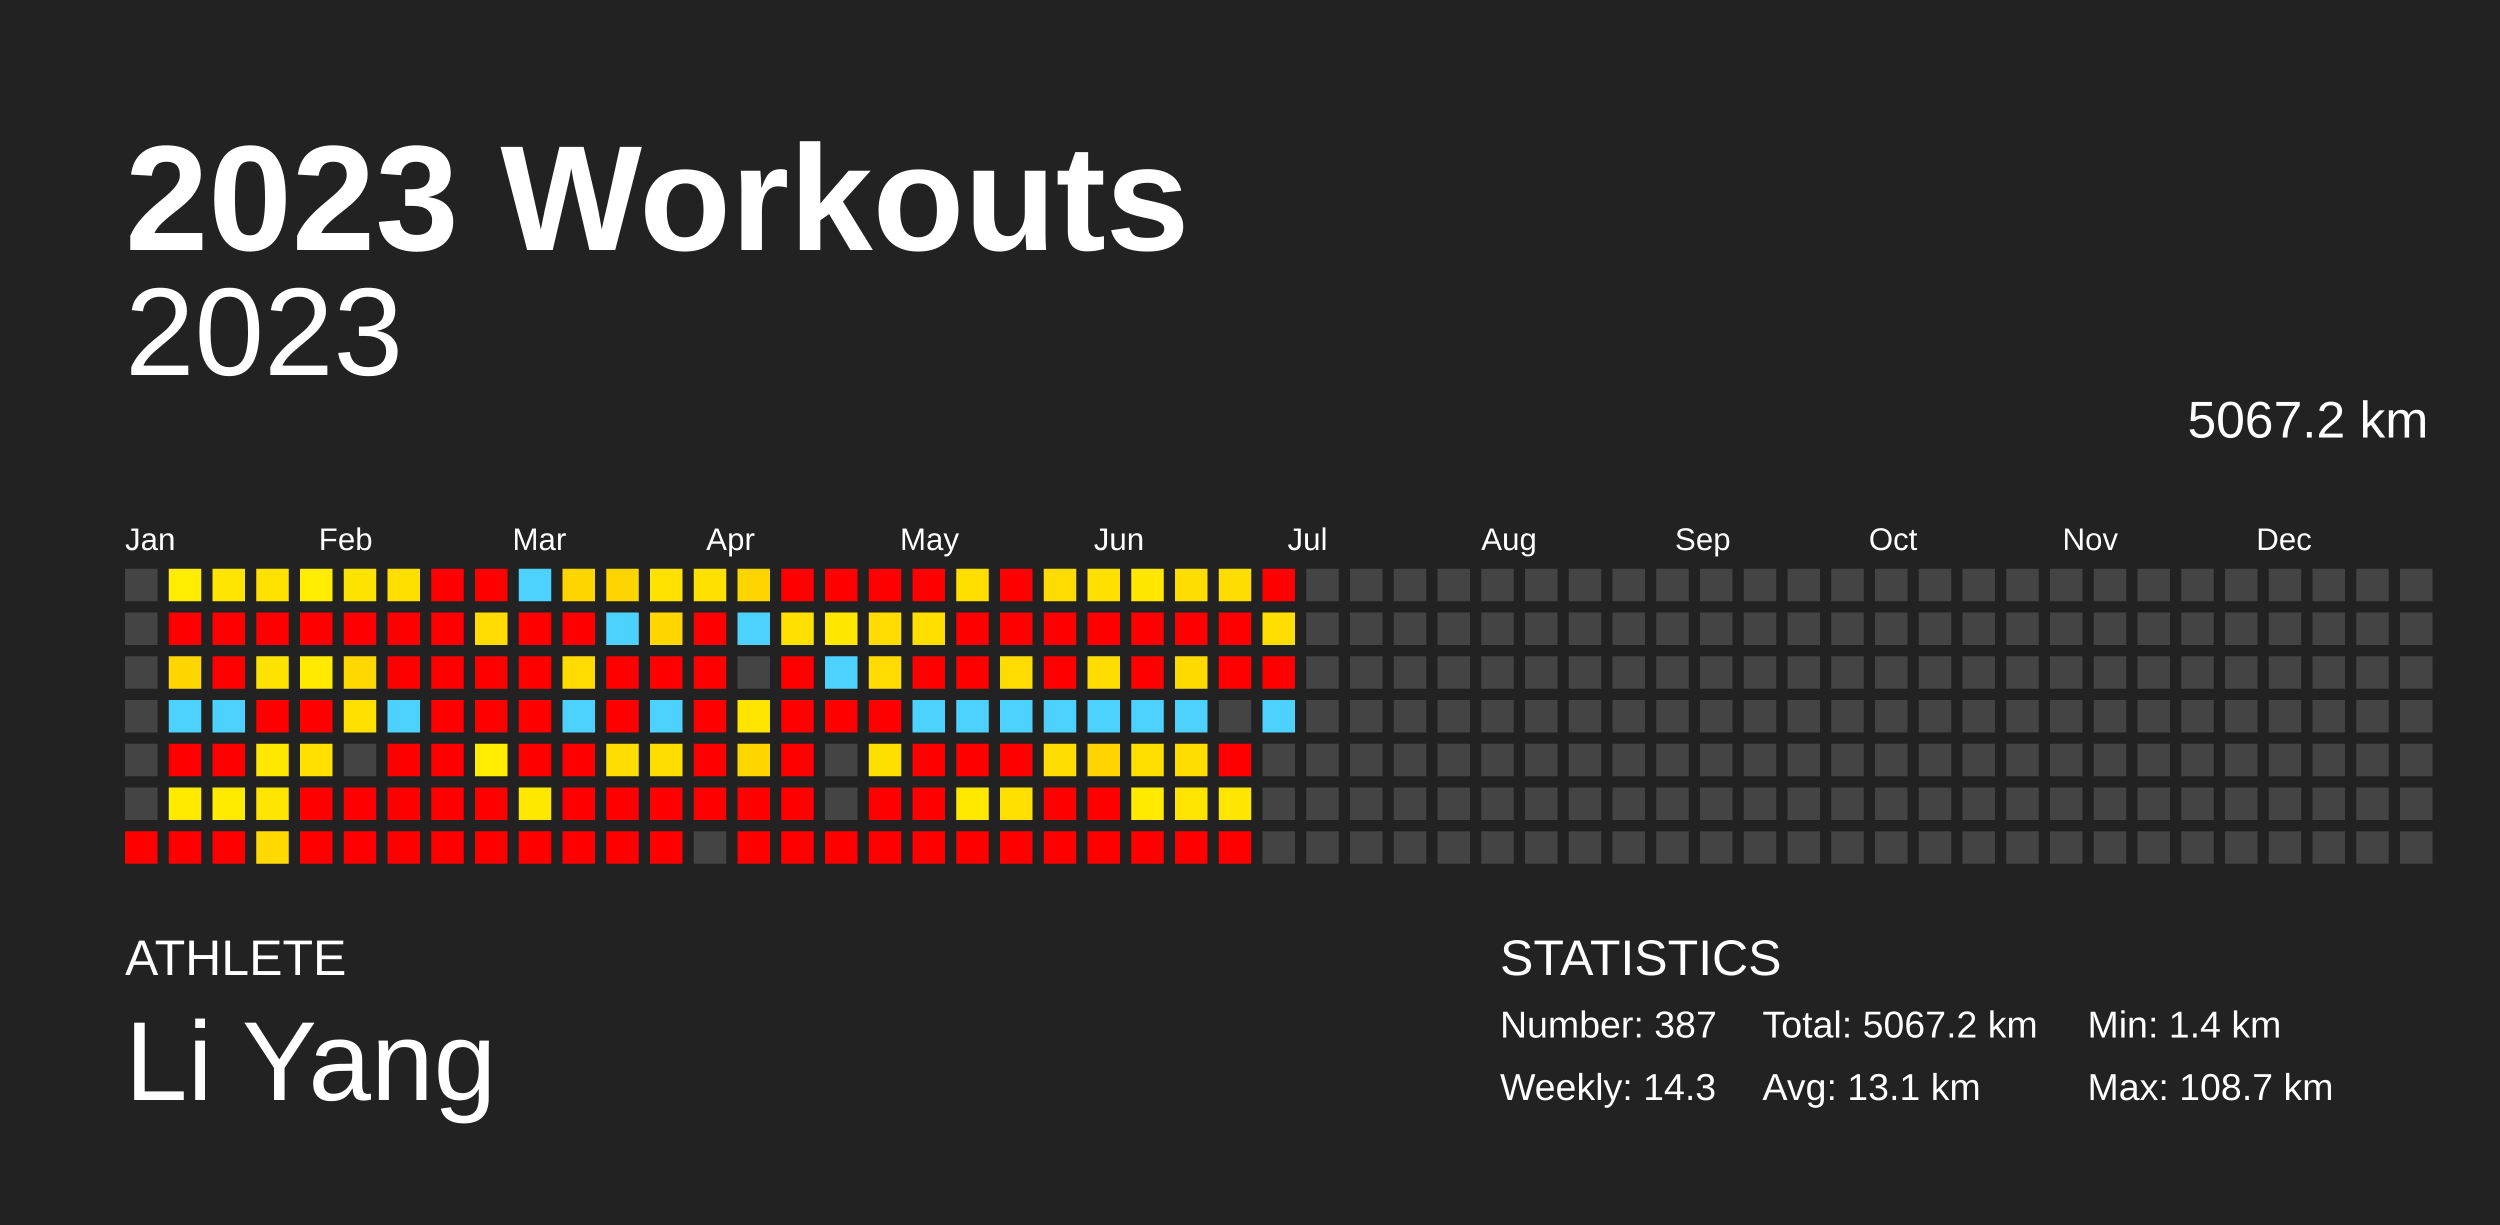
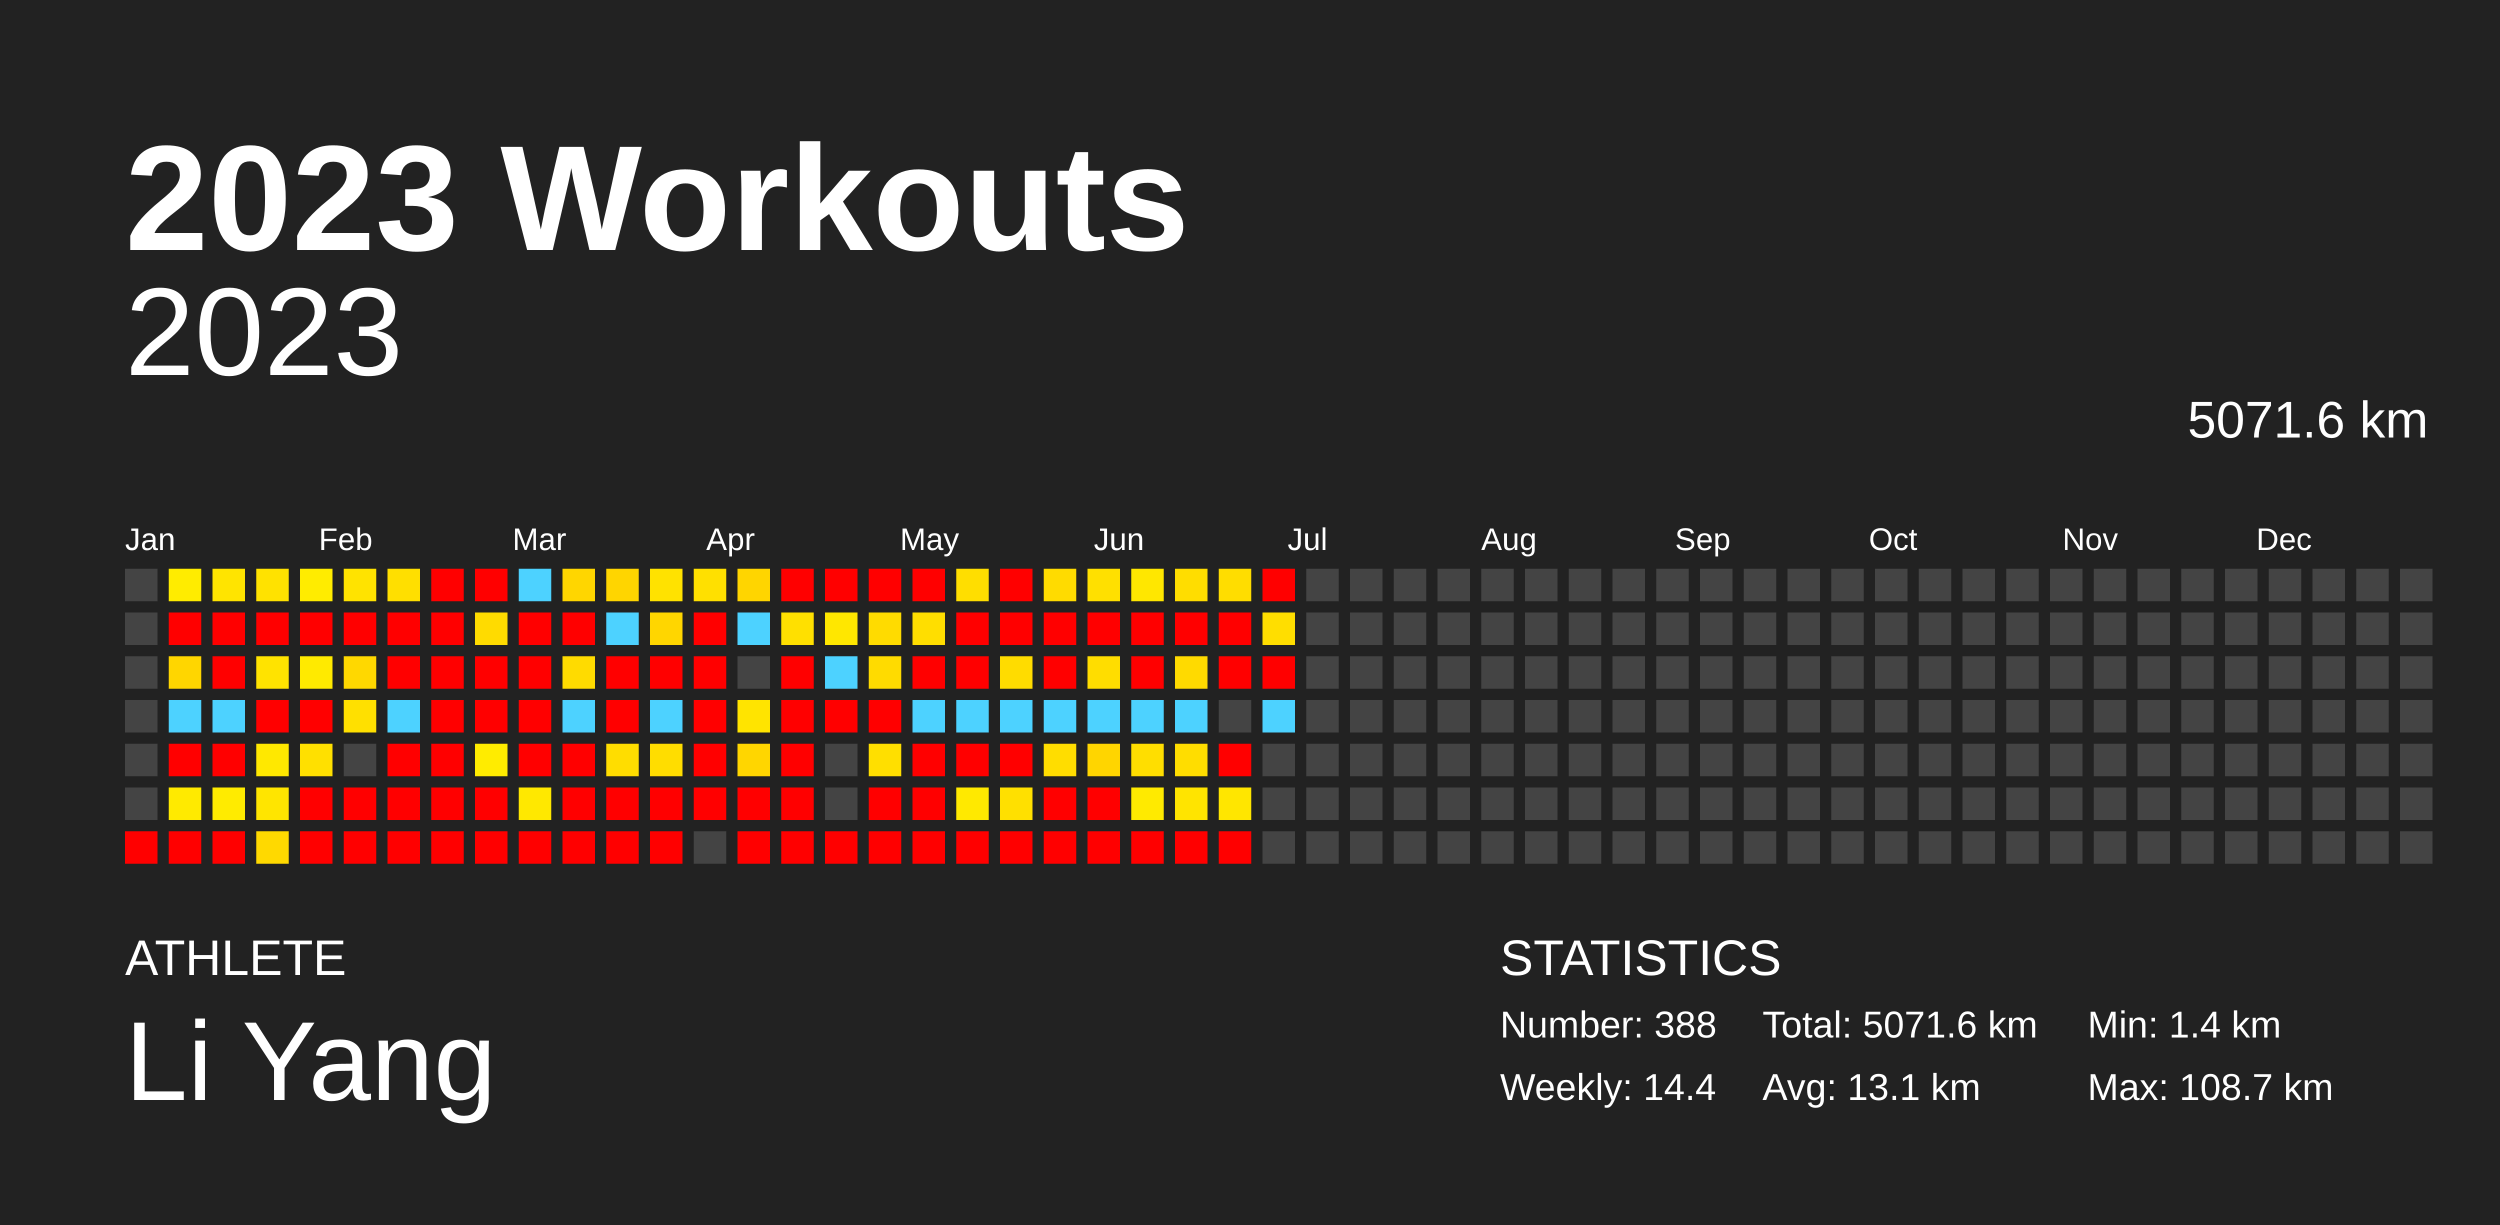
<svg xmlns="http://www.w3.org/2000/svg" baseProfile="full" height="98mm" version="1.1" viewBox="0,0,200,98" width="200mm">
  <defs />
  <rect fill="#222222" height="98" width="200" x="0" y="0" />
  <text fill="#FFFFFF" style="font-size:12px; font-family:Arial; font-weight:bold;" x="10" y="20">2023 Workouts</text>
  <text fill="#FFFFFF" style="font-size:4px; font-family:Arial" x="10" y="78">ATHLETE</text>
  <text fill="#FFFFFF" style="font-size:9px; font-family:Arial" x="10" y="88">Li Yang</text>
  <text fill="#FFFFFF" style="font-size:4px; font-family:Arial" x="120" y="78">STATISTICS</text>
-   <text fill="#FFFFFF" style="font-size:3px; font-family:Arial" x="120" y="83">Number: 387</text>
-   <text fill="#FFFFFF" style="font-size:3px; font-family:Arial" x="120" y="88">Weekly: 14.3</text>
-   <text fill="#FFFFFF" style="font-size:3px; font-family:Arial" x="141" y="83">Total: 5067.2 km</text>
+   <text fill="#FFFFFF" style="font-size:3px; font-family:Arial" x="120" y="83">Number: 388</text>
+   <text fill="#FFFFFF" style="font-size:3px; font-family:Arial" x="120" y="88">Weekly: 14.4</text>
+   <text fill="#FFFFFF" style="font-size:3px; font-family:Arial" x="141" y="83">Total: 5071.6 km</text>
  <text fill="#FFFFFF" style="font-size:3px; font-family:Arial" x="141" y="88">Avg: 13.1 km</text>
  <text fill="#FFFFFF" style="font-size:3px; font-family:Arial" x="167" y="83">Min: 1.4 km</text>
  <text fill="#FFFFFF" style="font-size:3px; font-family:Arial" x="167" y="88">Max: 108.7 km</text>
  <text alignment-baseline="hanging" fill="#FFFFFF" style="font-size:10.0px; font-family:Arial;" x="10" y="30">2023</text>
-   <text alignment-baseline="hanging" fill="#FFFFFF" style="font-size:4.125px; font-family:Arial;" x="175" y="35">5067.2 km</text>
+   <text alignment-baseline="hanging" fill="#FFFFFF" style="font-size:4.125px; font-family:Arial;" x="175" y="35">5071.6 km</text>
  <text fill="#FFFFFF" style="font-size:2.5px; font-family:Arial" x="10.0" y="44">Jan</text>
  <text fill="#FFFFFF" style="font-size:2.5px; font-family:Arial" x="25.5" y="44">Feb</text>
  <text fill="#FFFFFF" style="font-size:2.5px; font-family:Arial" x="41.0" y="44">Mar</text>
  <text fill="#FFFFFF" style="font-size:2.5px; font-family:Arial" x="56.5" y="44">Apr</text>
  <text fill="#FFFFFF" style="font-size:2.5px; font-family:Arial" x="72.0" y="44">May</text>
  <text fill="#FFFFFF" style="font-size:2.5px; font-family:Arial" x="87.5" y="44">Jun</text>
  <text fill="#FFFFFF" style="font-size:2.5px; font-family:Arial" x="103.0" y="44">Jul</text>
  <text fill="#FFFFFF" style="font-size:2.5px; font-family:Arial" x="118.5" y="44">Aug</text>
  <text fill="#FFFFFF" style="font-size:2.5px; font-family:Arial" x="134.0" y="44">Sep</text>
  <text fill="#FFFFFF" style="font-size:2.5px; font-family:Arial" x="149.5" y="44">Oct</text>
  <text fill="#FFFFFF" style="font-size:2.5px; font-family:Arial" x="165.0" y="44">Nov</text>
  <text fill="#FFFFFF" style="font-size:2.5px; font-family:Arial" x="180.5" y="44">Dec</text>
  <rect fill="#444444" height="2.6" width="2.6" x="10.0" y="45.5" />
  <rect fill="#444444" height="2.6" width="2.6" x="10.0" y="49.0" />
  <rect fill="#444444" height="2.6" width="2.6" x="10.0" y="52.5" />
  <rect fill="#444444" height="2.6" width="2.6" x="10.0" y="56.0" />
  <rect fill="#444444" height="2.6" width="2.6" x="10.0" y="59.5" />
  <rect fill="#444444" height="2.6" width="2.6" x="10.0" y="63.0" />
  <rect fill="red" height="2.6" width="2.6" x="10.0" y="66.5" />
  <rect fill="#ffec00" height="2.6" width="2.6" x="13.5" y="45.5" />
  <rect fill="red" height="2.6" width="2.6" x="13.5" y="49.0" />
  <rect fill="#ffd600" height="2.6" width="2.6" x="13.5" y="52.5" />
  <rect fill="#4dd2ff" height="2.6" width="2.6" x="13.5" y="56.0" />
  <rect fill="red" height="2.6" width="2.6" x="13.5" y="59.5" />
  <rect fill="#ffea00" height="2.6" width="2.6" x="13.5" y="63.0" />
  <rect fill="red" height="2.6" width="2.6" x="13.5" y="66.5" />
  <rect fill="#ffe400" height="2.6" width="2.6" x="17.0" y="45.5" />
  <rect fill="red" height="2.6" width="2.6" x="17.0" y="49.0" />
  <rect fill="red" height="2.6" width="2.6" x="17.0" y="52.5" />
  <rect fill="#4dd2ff" height="2.6" width="2.6" x="17.0" y="56.0" />
  <rect fill="red" height="2.6" width="2.6" x="17.0" y="59.5" />
  <rect fill="#ffeb00" height="2.6" width="2.6" x="17.0" y="63.0" />
  <rect fill="red" height="2.6" width="2.6" x="17.0" y="66.5" />
  <rect fill="#ffe200" height="2.6" width="2.6" x="20.5" y="45.5" />
  <rect fill="red" height="2.6" width="2.6" x="20.5" y="49.0" />
  <rect fill="#ffe300" height="2.6" width="2.6" x="20.5" y="52.5" />
  <rect fill="red" height="2.6" width="2.6" x="20.5" y="56.0" />
  <rect fill="#ffe800" height="2.6" width="2.6" x="20.5" y="59.5" />
  <rect fill="#ffe500" height="2.6" width="2.6" x="20.5" y="63.0" />
  <rect fill="#ffd900" height="2.6" width="2.6" x="20.5" y="66.5" />
  <rect fill="#ffec00" height="2.6" width="2.6" x="24.0" y="45.5" />
  <rect fill="red" height="2.6" width="2.6" x="24.0" y="49.0" />
  <rect fill="#ffea00" height="2.6" width="2.6" x="24.0" y="52.5" />
  <rect fill="red" height="2.6" width="2.6" x="24.0" y="56.0" />
  <rect fill="#ffe000" height="2.6" width="2.6" x="24.0" y="59.5" />
  <rect fill="red" height="2.6" width="2.6" x="24.0" y="63.0" />
  <rect fill="red" height="2.6" width="2.6" x="24.0" y="66.5" />
  <rect fill="#ffe300" height="2.6" width="2.6" x="27.5" y="45.5" />
  <rect fill="red" height="2.6" width="2.6" x="27.5" y="49.0" />
  <rect fill="#ffd800" height="2.6" width="2.6" x="27.5" y="52.5" />
  <rect fill="#ffe000" height="2.6" width="2.6" x="27.5" y="56.0" />
  <rect fill="#444444" height="2.6" width="2.6" x="27.5" y="59.5" />
  <rect fill="red" height="2.6" width="2.6" x="27.5" y="63.0" />
  <rect fill="red" height="2.6" width="2.6" x="27.5" y="66.5" />
  <rect fill="#ffdf00" height="2.6" width="2.6" x="31.0" y="45.5" />
  <rect fill="red" height="2.6" width="2.6" x="31.0" y="49.0" />
  <rect fill="red" height="2.6" width="2.6" x="31.0" y="52.5" />
  <rect fill="#4dd2ff" height="2.6" width="2.6" x="31.0" y="56.0" />
  <rect fill="red" height="2.6" width="2.6" x="31.0" y="59.5" />
  <rect fill="red" height="2.6" width="2.6" x="31.0" y="63.0" />
  <rect fill="red" height="2.6" width="2.6" x="31.0" y="66.5" />
  <rect fill="red" height="2.6" width="2.6" x="34.5" y="45.5" />
  <rect fill="red" height="2.6" width="2.6" x="34.5" y="49.0" />
  <rect fill="red" height="2.6" width="2.6" x="34.5" y="52.5" />
  <rect fill="red" height="2.6" width="2.6" x="34.5" y="56.0" />
  <rect fill="red" height="2.6" width="2.6" x="34.5" y="59.5" />
  <rect fill="red" height="2.6" width="2.6" x="34.5" y="63.0" />
  <rect fill="red" height="2.6" width="2.6" x="34.5" y="66.5" />
  <rect fill="red" height="2.6" width="2.6" x="38.0" y="45.5" />
  <rect fill="#ffdb00" height="2.6" width="2.6" x="38.0" y="49.0" />
  <rect fill="red" height="2.6" width="2.6" x="38.0" y="52.5" />
  <rect fill="red" height="2.6" width="2.6" x="38.0" y="56.0" />
  <rect fill="#ffec00" height="2.6" width="2.6" x="38.0" y="59.5" />
  <rect fill="red" height="2.6" width="2.6" x="38.0" y="63.0" />
  <rect fill="red" height="2.6" width="2.6" x="38.0" y="66.5" />
  <rect fill="#4dd2ff" height="2.6" width="2.6" x="41.5" y="45.5" />
  <rect fill="red" height="2.6" width="2.6" x="41.5" y="49.0" />
  <rect fill="red" height="2.6" width="2.6" x="41.5" y="52.5" />
  <rect fill="red" height="2.6" width="2.6" x="41.5" y="56.0" />
  <rect fill="red" height="2.6" width="2.6" x="41.5" y="59.5" />
  <rect fill="#ffe800" height="2.6" width="2.6" x="41.5" y="63.0" />
  <rect fill="red" height="2.6" width="2.6" x="41.5" y="66.5" />
  <rect fill="#ffd600" height="2.6" width="2.6" x="45.0" y="45.5" />
  <rect fill="red" height="2.6" width="2.6" x="45.0" y="49.0" />
  <rect fill="#ffdb00" height="2.6" width="2.6" x="45.0" y="52.5" />
  <rect fill="#4dd2ff" height="2.6" width="2.6" x="45.0" y="56.0" />
  <rect fill="red" height="2.6" width="2.6" x="45.0" y="59.5" />
  <rect fill="red" height="2.6" width="2.6" x="45.0" y="63.0" />
  <rect fill="red" height="2.6" width="2.6" x="45.0" y="66.5" />
  <rect fill="#ffd500" height="2.6" width="2.6" x="48.5" y="45.5" />
  <rect fill="#4dd2ff" height="2.6" width="2.6" x="48.5" y="49.0" />
  <rect fill="red" height="2.6" width="2.6" x="48.5" y="52.5" />
  <rect fill="red" height="2.6" width="2.6" x="48.5" y="56.0" />
  <rect fill="#ffdd00" height="2.6" width="2.6" x="48.5" y="59.5" />
  <rect fill="red" height="2.6" width="2.6" x="48.5" y="63.0" />
  <rect fill="red" height="2.6" width="2.6" x="48.5" y="66.5" />
  <rect fill="#ffe200" height="2.6" width="2.6" x="52.0" y="45.5" />
  <rect fill="#ffd600" height="2.6" width="2.6" x="52.0" y="49.0" />
  <rect fill="red" height="2.6" width="2.6" x="52.0" y="52.5" />
  <rect fill="#4dd2ff" height="2.6" width="2.6" x="52.0" y="56.0" />
  <rect fill="#ffdd00" height="2.6" width="2.6" x="52.0" y="59.5" />
  <rect fill="red" height="2.6" width="2.6" x="52.0" y="63.0" />
  <rect fill="red" height="2.6" width="2.6" x="52.0" y="66.5" />
  <rect fill="#ffe000" height="2.6" width="2.6" x="55.5" y="45.5" />
  <rect fill="red" height="2.6" width="2.6" x="55.5" y="49.0" />
  <rect fill="red" height="2.6" width="2.6" x="55.5" y="52.5" />
  <rect fill="red" height="2.6" width="2.6" x="55.5" y="56.0" />
  <rect fill="red" height="2.6" width="2.6" x="55.5" y="59.5" />
  <rect fill="red" height="2.6" width="2.6" x="55.5" y="63.0" />
  <rect fill="#444444" height="2.6" width="2.6" x="55.5" y="66.5" />
  <rect fill="#ffd500" height="2.6" width="2.6" x="59.0" y="45.5" />
  <rect fill="#4dd2ff" height="2.6" width="2.6" x="59.0" y="49.0" />
  <rect fill="#444444" height="2.6" width="2.6" x="59.0" y="52.5" />
  <rect fill="#ffe400" height="2.6" width="2.6" x="59.0" y="56.0" />
  <rect fill="#ffd600" height="2.6" width="2.6" x="59.0" y="59.5" />
  <rect fill="red" height="2.6" width="2.6" x="59.0" y="63.0" />
  <rect fill="red" height="2.6" width="2.6" x="59.0" y="66.5" />
  <rect fill="red" height="2.6" width="2.6" x="62.5" y="45.5" />
  <rect fill="#ffe000" height="2.6" width="2.6" x="62.5" y="49.0" />
  <rect fill="red" height="2.6" width="2.6" x="62.5" y="52.5" />
  <rect fill="red" height="2.6" width="2.6" x="62.5" y="56.0" />
  <rect fill="red" height="2.6" width="2.6" x="62.5" y="59.5" />
  <rect fill="red" height="2.6" width="2.6" x="62.5" y="63.0" />
  <rect fill="red" height="2.6" width="2.6" x="62.5" y="66.5" />
  <rect fill="red" height="2.6" width="2.6" x="66.0" y="45.5" />
  <rect fill="#ffe700" height="2.6" width="2.6" x="66.0" y="49.0" />
  <rect fill="#4dd2ff" height="2.6" width="2.6" x="66.0" y="52.5" />
  <rect fill="red" height="2.6" width="2.6" x="66.0" y="56.0" />
  <rect fill="#444444" height="2.6" width="2.6" x="66.0" y="59.5" />
  <rect fill="#444444" height="2.6" width="2.6" x="66.0" y="63.0" />
  <rect fill="red" height="2.6" width="2.6" x="66.0" y="66.5" />
  <rect fill="red" height="2.6" width="2.6" x="69.5" y="45.5" />
  <rect fill="#ffdb00" height="2.6" width="2.6" x="69.5" y="49.0" />
  <rect fill="#ffdb00" height="2.6" width="2.6" x="69.5" y="52.5" />
  <rect fill="red" height="2.6" width="2.6" x="69.5" y="56.0" />
  <rect fill="#ffdf00" height="2.6" width="2.6" x="69.5" y="59.5" />
  <rect fill="red" height="2.6" width="2.6" x="69.5" y="63.0" />
  <rect fill="red" height="2.6" width="2.6" x="69.5" y="66.5" />
  <rect fill="red" height="2.6" width="2.6" x="73.0" y="45.5" />
  <rect fill="#ffde00" height="2.6" width="2.6" x="73.0" y="49.0" />
  <rect fill="red" height="2.6" width="2.6" x="73.0" y="52.5" />
  <rect fill="#4dd2ff" height="2.6" width="2.6" x="73.0" y="56.0" />
  <rect fill="red" height="2.6" width="2.6" x="73.0" y="59.5" />
  <rect fill="red" height="2.6" width="2.6" x="73.0" y="63.0" />
  <rect fill="red" height="2.6" width="2.6" x="73.0" y="66.5" />
  <rect fill="#ffde00" height="2.6" width="2.6" x="76.5" y="45.5" />
  <rect fill="red" height="2.6" width="2.6" x="76.5" y="49.0" />
  <rect fill="red" height="2.6" width="2.6" x="76.5" y="52.5" />
  <rect fill="#4dd2ff" height="2.6" width="2.6" x="76.5" y="56.0" />
  <rect fill="red" height="2.6" width="2.6" x="76.5" y="59.5" />
  <rect fill="#ffe900" height="2.6" width="2.6" x="76.5" y="63.0" />
  <rect fill="red" height="2.6" width="2.6" x="76.5" y="66.5" />
  <rect fill="red" height="2.6" width="2.6" x="80.0" y="45.5" />
  <rect fill="red" height="2.6" width="2.6" x="80.0" y="49.0" />
  <rect fill="#ffdc00" height="2.6" width="2.6" x="80.0" y="52.5" />
  <rect fill="#4dd2ff" height="2.6" width="2.6" x="80.0" y="56.0" />
  <rect fill="red" height="2.6" width="2.6" x="80.0" y="59.5" />
  <rect fill="#ffe000" height="2.6" width="2.6" x="80.0" y="63.0" />
  <rect fill="red" height="2.6" width="2.6" x="80.0" y="66.5" />
  <rect fill="#ffdb00" height="2.6" width="2.6" x="83.5" y="45.5" />
  <rect fill="red" height="2.6" width="2.6" x="83.5" y="49.0" />
  <rect fill="red" height="2.6" width="2.6" x="83.5" y="52.5" />
  <rect fill="#4dd2ff" height="2.6" width="2.6" x="83.5" y="56.0" />
  <rect fill="#ffdd00" height="2.6" width="2.6" x="83.5" y="59.5" />
  <rect fill="red" height="2.6" width="2.6" x="83.5" y="63.0" />
  <rect fill="red" height="2.6" width="2.6" x="83.5" y="66.5" />
  <rect fill="#ffe000" height="2.6" width="2.6" x="87.0" y="45.5" />
  <rect fill="red" height="2.6" width="2.6" x="87.0" y="49.0" />
  <rect fill="#ffdd00" height="2.6" width="2.6" x="87.0" y="52.5" />
  <rect fill="#4dd2ff" height="2.6" width="2.6" x="87.0" y="56.0" />
  <rect fill="#ffd500" height="2.6" width="2.6" x="87.0" y="59.5" />
  <rect fill="red" height="2.6" width="2.6" x="87.0" y="63.0" />
  <rect fill="red" height="2.6" width="2.6" x="87.0" y="66.5" />
  <rect fill="#ffe700" height="2.6" width="2.6" x="90.5" y="45.5" />
  <rect fill="red" height="2.6" width="2.6" x="90.5" y="49.0" />
  <rect fill="red" height="2.6" width="2.6" x="90.5" y="52.5" />
  <rect fill="#4dd2ff" height="2.6" width="2.6" x="90.5" y="56.0" />
  <rect fill="#ffde00" height="2.6" width="2.6" x="90.5" y="59.5" />
  <rect fill="#ffea00" height="2.6" width="2.6" x="90.5" y="63.0" />
  <rect fill="red" height="2.6" width="2.6" x="90.5" y="66.5" />
  <rect fill="#ffdd00" height="2.6" width="2.6" x="94.0" y="45.5" />
  <rect fill="red" height="2.6" width="2.6" x="94.0" y="49.0" />
  <rect fill="#ffda00" height="2.6" width="2.6" x="94.0" y="52.5" />
  <rect fill="#4dd2ff" height="2.6" width="2.6" x="94.0" y="56.0" />
  <rect fill="#ffdd00" height="2.6" width="2.6" x="94.0" y="59.5" />
  <rect fill="#ffe400" height="2.6" width="2.6" x="94.0" y="63.0" />
  <rect fill="red" height="2.6" width="2.6" x="94.0" y="66.5" />
  <rect fill="#ffdd00" height="2.6" width="2.6" x="97.5" y="45.5" />
  <rect fill="red" height="2.6" width="2.6" x="97.5" y="49.0" />
  <rect fill="red" height="2.6" width="2.6" x="97.5" y="52.5" />
  <rect fill="#444444" height="2.6" width="2.6" x="97.5" y="56.0" />
  <rect fill="red" height="2.6" width="2.6" x="97.5" y="59.5" />
  <rect fill="#ffe600" height="2.6" width="2.6" x="97.5" y="63.0" />
  <rect fill="red" height="2.6" width="2.6" x="97.5" y="66.5" />
  <rect fill="red" height="2.6" width="2.6" x="101.0" y="45.5" />
  <rect fill="#ffde00" height="2.6" width="2.6" x="101.0" y="49.0" />
  <rect fill="red" height="2.6" width="2.6" x="101.0" y="52.5" />
  <rect fill="#4dd2ff" height="2.6" width="2.6" x="101.0" y="56.0" />
  <rect fill="#444444" height="2.6" width="2.6" x="101.0" y="59.5" />
  <rect fill="#444444" height="2.6" width="2.6" x="101.0" y="63.0" />
  <rect fill="#444444" height="2.6" width="2.6" x="101.0" y="66.5" />
  <rect fill="#444444" height="2.6" width="2.6" x="104.5" y="45.5" />
  <rect fill="#444444" height="2.6" width="2.6" x="104.5" y="49.0" />
  <rect fill="#444444" height="2.6" width="2.6" x="104.5" y="52.5" />
  <rect fill="#444444" height="2.6" width="2.6" x="104.5" y="56.0" />
  <rect fill="#444444" height="2.6" width="2.6" x="104.5" y="59.5" />
  <rect fill="#444444" height="2.6" width="2.6" x="104.5" y="63.0" />
  <rect fill="#444444" height="2.6" width="2.6" x="104.5" y="66.5" />
  <rect fill="#444444" height="2.6" width="2.6" x="108.0" y="45.5" />
  <rect fill="#444444" height="2.6" width="2.6" x="108.0" y="49.0" />
  <rect fill="#444444" height="2.6" width="2.6" x="108.0" y="52.5" />
  <rect fill="#444444" height="2.6" width="2.6" x="108.0" y="56.0" />
  <rect fill="#444444" height="2.6" width="2.6" x="108.0" y="59.5" />
  <rect fill="#444444" height="2.6" width="2.6" x="108.0" y="63.0" />
  <rect fill="#444444" height="2.6" width="2.6" x="108.0" y="66.5" />
  <rect fill="#444444" height="2.6" width="2.6" x="111.5" y="45.5" />
  <rect fill="#444444" height="2.6" width="2.6" x="111.5" y="49.0" />
  <rect fill="#444444" height="2.6" width="2.6" x="111.5" y="52.5" />
  <rect fill="#444444" height="2.6" width="2.6" x="111.5" y="56.0" />
  <rect fill="#444444" height="2.6" width="2.6" x="111.5" y="59.5" />
  <rect fill="#444444" height="2.6" width="2.6" x="111.5" y="63.0" />
  <rect fill="#444444" height="2.6" width="2.6" x="111.5" y="66.5" />
  <rect fill="#444444" height="2.6" width="2.6" x="115.0" y="45.5" />
  <rect fill="#444444" height="2.6" width="2.6" x="115.0" y="49.0" />
  <rect fill="#444444" height="2.6" width="2.6" x="115.0" y="52.5" />
  <rect fill="#444444" height="2.6" width="2.6" x="115.0" y="56.0" />
  <rect fill="#444444" height="2.6" width="2.6" x="115.0" y="59.5" />
  <rect fill="#444444" height="2.6" width="2.6" x="115.0" y="63.0" />
  <rect fill="#444444" height="2.6" width="2.6" x="115.0" y="66.5" />
  <rect fill="#444444" height="2.6" width="2.6" x="118.5" y="45.5" />
  <rect fill="#444444" height="2.6" width="2.6" x="118.5" y="49.0" />
  <rect fill="#444444" height="2.6" width="2.6" x="118.5" y="52.5" />
  <rect fill="#444444" height="2.6" width="2.6" x="118.5" y="56.0" />
  <rect fill="#444444" height="2.6" width="2.6" x="118.5" y="59.5" />
  <rect fill="#444444" height="2.6" width="2.6" x="118.5" y="63.0" />
  <rect fill="#444444" height="2.6" width="2.6" x="118.5" y="66.5" />
  <rect fill="#444444" height="2.6" width="2.6" x="122.0" y="45.5" />
  <rect fill="#444444" height="2.6" width="2.6" x="122.0" y="49.0" />
  <rect fill="#444444" height="2.6" width="2.6" x="122.0" y="52.5" />
  <rect fill="#444444" height="2.6" width="2.6" x="122.0" y="56.0" />
  <rect fill="#444444" height="2.6" width="2.6" x="122.0" y="59.5" />
  <rect fill="#444444" height="2.6" width="2.6" x="122.0" y="63.0" />
  <rect fill="#444444" height="2.6" width="2.6" x="122.0" y="66.5" />
  <rect fill="#444444" height="2.6" width="2.6" x="125.5" y="45.5" />
  <rect fill="#444444" height="2.6" width="2.6" x="125.5" y="49.0" />
  <rect fill="#444444" height="2.6" width="2.6" x="125.5" y="52.5" />
  <rect fill="#444444" height="2.6" width="2.6" x="125.5" y="56.0" />
  <rect fill="#444444" height="2.6" width="2.6" x="125.5" y="59.5" />
  <rect fill="#444444" height="2.6" width="2.6" x="125.5" y="63.0" />
  <rect fill="#444444" height="2.6" width="2.6" x="125.5" y="66.5" />
  <rect fill="#444444" height="2.6" width="2.6" x="129.0" y="45.5" />
  <rect fill="#444444" height="2.6" width="2.6" x="129.0" y="49.0" />
  <rect fill="#444444" height="2.6" width="2.6" x="129.0" y="52.5" />
  <rect fill="#444444" height="2.6" width="2.6" x="129.0" y="56.0" />
  <rect fill="#444444" height="2.6" width="2.6" x="129.0" y="59.5" />
  <rect fill="#444444" height="2.6" width="2.6" x="129.0" y="63.0" />
  <rect fill="#444444" height="2.6" width="2.6" x="129.0" y="66.5" />
  <rect fill="#444444" height="2.6" width="2.6" x="132.5" y="45.5" />
  <rect fill="#444444" height="2.6" width="2.6" x="132.5" y="49.0" />
  <rect fill="#444444" height="2.6" width="2.6" x="132.5" y="52.5" />
  <rect fill="#444444" height="2.6" width="2.6" x="132.5" y="56.0" />
  <rect fill="#444444" height="2.6" width="2.6" x="132.5" y="59.5" />
  <rect fill="#444444" height="2.6" width="2.6" x="132.5" y="63.0" />
  <rect fill="#444444" height="2.6" width="2.6" x="132.5" y="66.5" />
  <rect fill="#444444" height="2.6" width="2.6" x="136.0" y="45.5" />
  <rect fill="#444444" height="2.6" width="2.6" x="136.0" y="49.0" />
  <rect fill="#444444" height="2.6" width="2.6" x="136.0" y="52.5" />
  <rect fill="#444444" height="2.6" width="2.6" x="136.0" y="56.0" />
  <rect fill="#444444" height="2.6" width="2.6" x="136.0" y="59.5" />
  <rect fill="#444444" height="2.6" width="2.6" x="136.0" y="63.0" />
  <rect fill="#444444" height="2.6" width="2.6" x="136.0" y="66.5" />
  <rect fill="#444444" height="2.6" width="2.6" x="139.5" y="45.5" />
  <rect fill="#444444" height="2.6" width="2.6" x="139.5" y="49.0" />
  <rect fill="#444444" height="2.6" width="2.6" x="139.5" y="52.5" />
  <rect fill="#444444" height="2.6" width="2.6" x="139.5" y="56.0" />
  <rect fill="#444444" height="2.6" width="2.6" x="139.5" y="59.5" />
  <rect fill="#444444" height="2.6" width="2.6" x="139.5" y="63.0" />
  <rect fill="#444444" height="2.6" width="2.6" x="139.5" y="66.5" />
  <rect fill="#444444" height="2.6" width="2.6" x="143.0" y="45.5" />
  <rect fill="#444444" height="2.6" width="2.6" x="143.0" y="49.0" />
  <rect fill="#444444" height="2.6" width="2.6" x="143.0" y="52.5" />
  <rect fill="#444444" height="2.6" width="2.6" x="143.0" y="56.0" />
  <rect fill="#444444" height="2.6" width="2.6" x="143.0" y="59.5" />
  <rect fill="#444444" height="2.6" width="2.6" x="143.0" y="63.0" />
  <rect fill="#444444" height="2.6" width="2.6" x="143.0" y="66.5" />
  <rect fill="#444444" height="2.6" width="2.6" x="146.5" y="45.5" />
  <rect fill="#444444" height="2.6" width="2.6" x="146.5" y="49.0" />
  <rect fill="#444444" height="2.6" width="2.6" x="146.5" y="52.5" />
  <rect fill="#444444" height="2.6" width="2.6" x="146.5" y="56.0" />
  <rect fill="#444444" height="2.6" width="2.6" x="146.5" y="59.5" />
  <rect fill="#444444" height="2.6" width="2.6" x="146.5" y="63.0" />
  <rect fill="#444444" height="2.6" width="2.6" x="146.5" y="66.5" />
  <rect fill="#444444" height="2.6" width="2.6" x="150.0" y="45.5" />
  <rect fill="#444444" height="2.6" width="2.6" x="150.0" y="49.0" />
  <rect fill="#444444" height="2.6" width="2.6" x="150.0" y="52.5" />
  <rect fill="#444444" height="2.6" width="2.6" x="150.0" y="56.0" />
  <rect fill="#444444" height="2.6" width="2.6" x="150.0" y="59.5" />
  <rect fill="#444444" height="2.6" width="2.6" x="150.0" y="63.0" />
  <rect fill="#444444" height="2.6" width="2.6" x="150.0" y="66.5" />
  <rect fill="#444444" height="2.6" width="2.6" x="153.5" y="45.5" />
  <rect fill="#444444" height="2.6" width="2.6" x="153.5" y="49.0" />
  <rect fill="#444444" height="2.6" width="2.6" x="153.5" y="52.5" />
  <rect fill="#444444" height="2.6" width="2.6" x="153.5" y="56.0" />
  <rect fill="#444444" height="2.6" width="2.6" x="153.5" y="59.5" />
  <rect fill="#444444" height="2.6" width="2.6" x="153.5" y="63.0" />
  <rect fill="#444444" height="2.6" width="2.6" x="153.5" y="66.5" />
  <rect fill="#444444" height="2.6" width="2.6" x="157.0" y="45.5" />
  <rect fill="#444444" height="2.6" width="2.6" x="157.0" y="49.0" />
  <rect fill="#444444" height="2.6" width="2.6" x="157.0" y="52.5" />
  <rect fill="#444444" height="2.6" width="2.6" x="157.0" y="56.0" />
  <rect fill="#444444" height="2.6" width="2.6" x="157.0" y="59.5" />
  <rect fill="#444444" height="2.6" width="2.6" x="157.0" y="63.0" />
  <rect fill="#444444" height="2.6" width="2.6" x="157.0" y="66.5" />
  <rect fill="#444444" height="2.6" width="2.6" x="160.5" y="45.5" />
  <rect fill="#444444" height="2.6" width="2.6" x="160.5" y="49.0" />
  <rect fill="#444444" height="2.6" width="2.6" x="160.5" y="52.5" />
  <rect fill="#444444" height="2.6" width="2.6" x="160.5" y="56.0" />
  <rect fill="#444444" height="2.6" width="2.6" x="160.5" y="59.5" />
  <rect fill="#444444" height="2.6" width="2.6" x="160.5" y="63.0" />
  <rect fill="#444444" height="2.6" width="2.6" x="160.5" y="66.5" />
  <rect fill="#444444" height="2.6" width="2.6" x="164.0" y="45.5" />
  <rect fill="#444444" height="2.6" width="2.6" x="164.0" y="49.0" />
  <rect fill="#444444" height="2.6" width="2.6" x="164.0" y="52.5" />
  <rect fill="#444444" height="2.6" width="2.6" x="164.0" y="56.0" />
  <rect fill="#444444" height="2.6" width="2.6" x="164.0" y="59.5" />
  <rect fill="#444444" height="2.6" width="2.6" x="164.0" y="63.0" />
  <rect fill="#444444" height="2.6" width="2.6" x="164.0" y="66.5" />
  <rect fill="#444444" height="2.6" width="2.6" x="167.5" y="45.5" />
  <rect fill="#444444" height="2.6" width="2.6" x="167.5" y="49.0" />
  <rect fill="#444444" height="2.6" width="2.6" x="167.5" y="52.5" />
  <rect fill="#444444" height="2.6" width="2.6" x="167.5" y="56.0" />
  <rect fill="#444444" height="2.6" width="2.6" x="167.5" y="59.5" />
  <rect fill="#444444" height="2.6" width="2.6" x="167.5" y="63.0" />
  <rect fill="#444444" height="2.6" width="2.6" x="167.5" y="66.5" />
  <rect fill="#444444" height="2.6" width="2.6" x="171.0" y="45.5" />
  <rect fill="#444444" height="2.6" width="2.6" x="171.0" y="49.0" />
  <rect fill="#444444" height="2.6" width="2.6" x="171.0" y="52.5" />
  <rect fill="#444444" height="2.6" width="2.6" x="171.0" y="56.0" />
  <rect fill="#444444" height="2.6" width="2.6" x="171.0" y="59.5" />
  <rect fill="#444444" height="2.6" width="2.6" x="171.0" y="63.0" />
  <rect fill="#444444" height="2.6" width="2.6" x="171.0" y="66.5" />
  <rect fill="#444444" height="2.6" width="2.6" x="174.5" y="45.5" />
  <rect fill="#444444" height="2.6" width="2.6" x="174.5" y="49.0" />
  <rect fill="#444444" height="2.6" width="2.6" x="174.5" y="52.5" />
  <rect fill="#444444" height="2.6" width="2.6" x="174.5" y="56.0" />
  <rect fill="#444444" height="2.6" width="2.6" x="174.5" y="59.5" />
  <rect fill="#444444" height="2.6" width="2.6" x="174.5" y="63.0" />
  <rect fill="#444444" height="2.6" width="2.6" x="174.5" y="66.5" />
  <rect fill="#444444" height="2.6" width="2.6" x="178.0" y="45.5" />
  <rect fill="#444444" height="2.6" width="2.6" x="178.0" y="49.0" />
  <rect fill="#444444" height="2.6" width="2.6" x="178.0" y="52.5" />
  <rect fill="#444444" height="2.6" width="2.6" x="178.0" y="56.0" />
  <rect fill="#444444" height="2.6" width="2.6" x="178.0" y="59.5" />
  <rect fill="#444444" height="2.6" width="2.6" x="178.0" y="63.0" />
  <rect fill="#444444" height="2.6" width="2.6" x="178.0" y="66.5" />
  <rect fill="#444444" height="2.6" width="2.6" x="181.5" y="45.5" />
  <rect fill="#444444" height="2.6" width="2.6" x="181.5" y="49.0" />
  <rect fill="#444444" height="2.6" width="2.6" x="181.5" y="52.5" />
  <rect fill="#444444" height="2.6" width="2.6" x="181.5" y="56.0" />
  <rect fill="#444444" height="2.6" width="2.6" x="181.5" y="59.5" />
  <rect fill="#444444" height="2.6" width="2.6" x="181.5" y="63.0" />
  <rect fill="#444444" height="2.6" width="2.6" x="181.5" y="66.5" />
  <rect fill="#444444" height="2.6" width="2.6" x="185.0" y="45.5" />
  <rect fill="#444444" height="2.6" width="2.6" x="185.0" y="49.0" />
  <rect fill="#444444" height="2.6" width="2.6" x="185.0" y="52.5" />
  <rect fill="#444444" height="2.6" width="2.6" x="185.0" y="56.0" />
  <rect fill="#444444" height="2.6" width="2.6" x="185.0" y="59.5" />
  <rect fill="#444444" height="2.6" width="2.6" x="185.0" y="63.0" />
  <rect fill="#444444" height="2.6" width="2.6" x="185.0" y="66.5" />
  <rect fill="#444444" height="2.6" width="2.6" x="188.5" y="45.5" />
  <rect fill="#444444" height="2.6" width="2.6" x="188.5" y="49.0" />
  <rect fill="#444444" height="2.6" width="2.6" x="188.5" y="52.5" />
  <rect fill="#444444" height="2.6" width="2.6" x="188.5" y="56.0" />
  <rect fill="#444444" height="2.6" width="2.6" x="188.5" y="59.5" />
  <rect fill="#444444" height="2.6" width="2.6" x="188.5" y="63.0" />
  <rect fill="#444444" height="2.6" width="2.6" x="188.5" y="66.5" />
  <rect fill="#444444" height="2.6" width="2.6" x="192.0" y="45.5" />
  <rect fill="#444444" height="2.6" width="2.6" x="192.0" y="49.0" />
  <rect fill="#444444" height="2.6" width="2.6" x="192.0" y="52.5" />
  <rect fill="#444444" height="2.6" width="2.6" x="192.0" y="56.0" />
  <rect fill="#444444" height="2.6" width="2.6" x="192.0" y="59.5" />
  <rect fill="#444444" height="2.6" width="2.6" x="192.0" y="63.0" />
  <rect fill="#444444" height="2.6" width="2.6" x="192.0" y="66.5" />
</svg>
